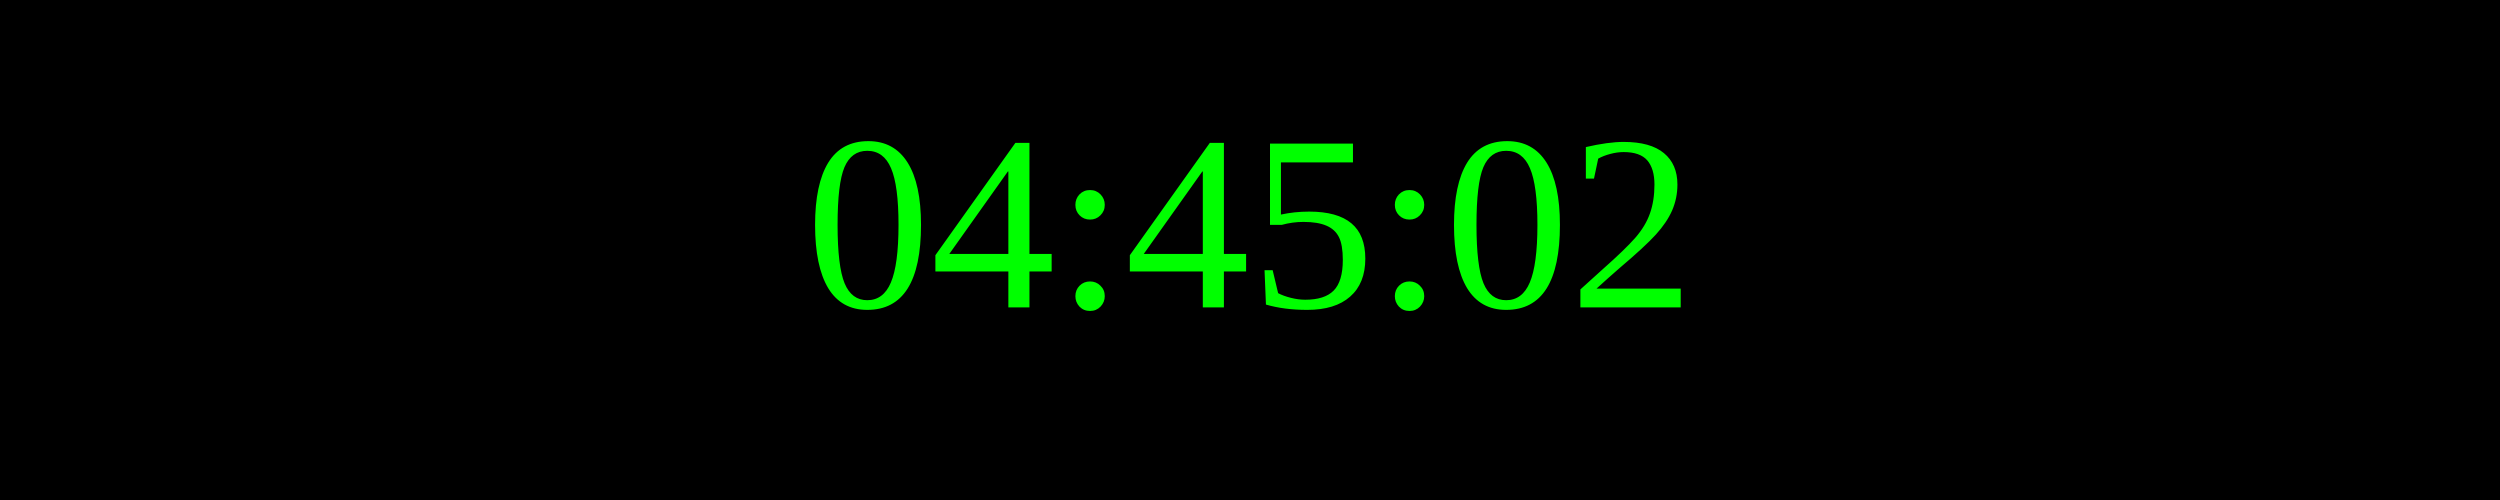
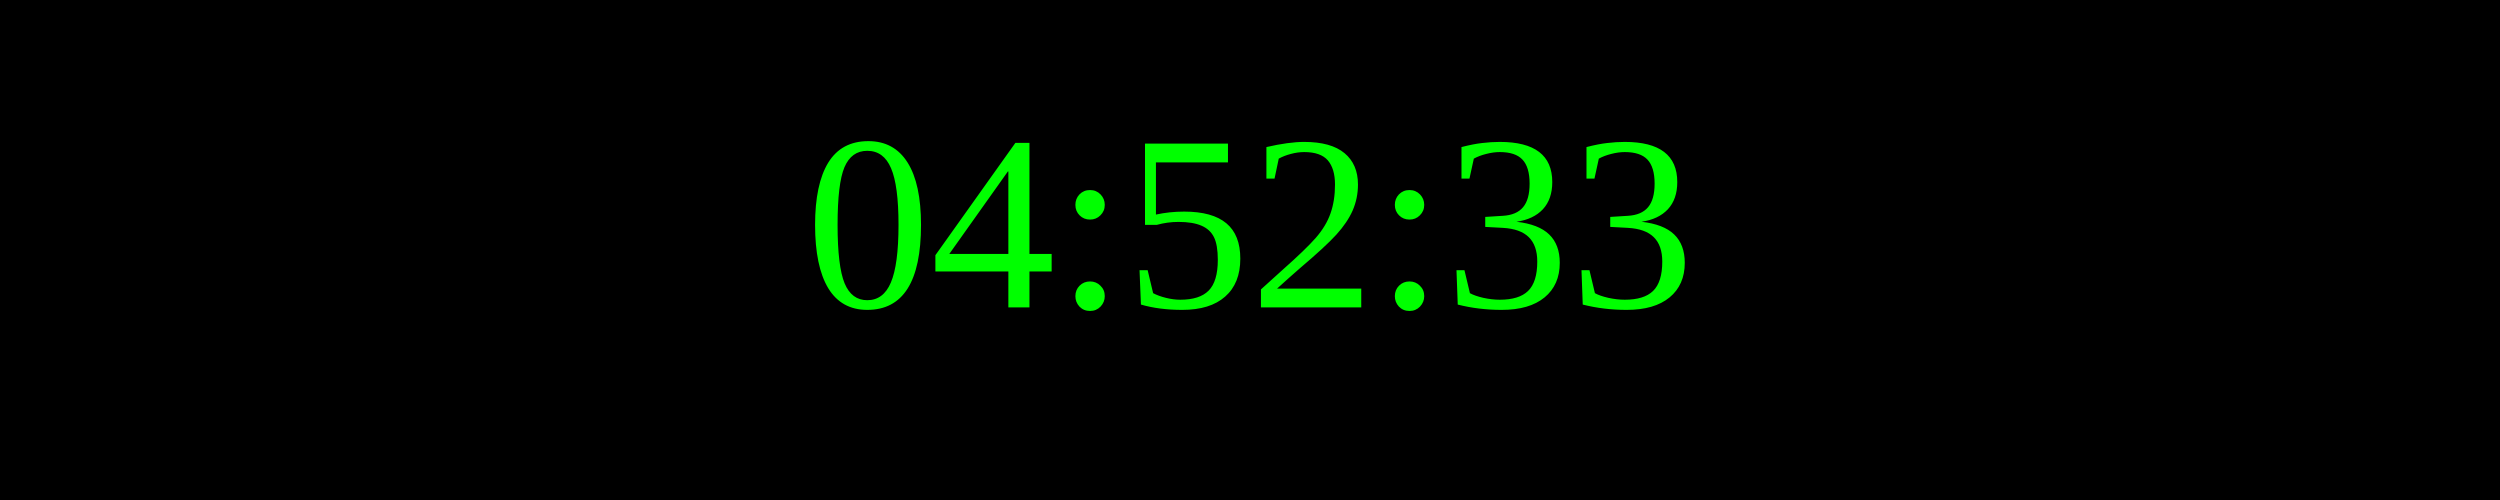
<svg xmlns="http://www.w3.org/2000/svg" width="250" height="50">
  <rect width="100%" height="100%" fill="black" />
  <text x="50%" y="50%" font-size="25" fill="lime" text-anchor="middle" dominant-baseline="middle">
- 04:45:02
+ 04:52:33
</text>
</svg>
